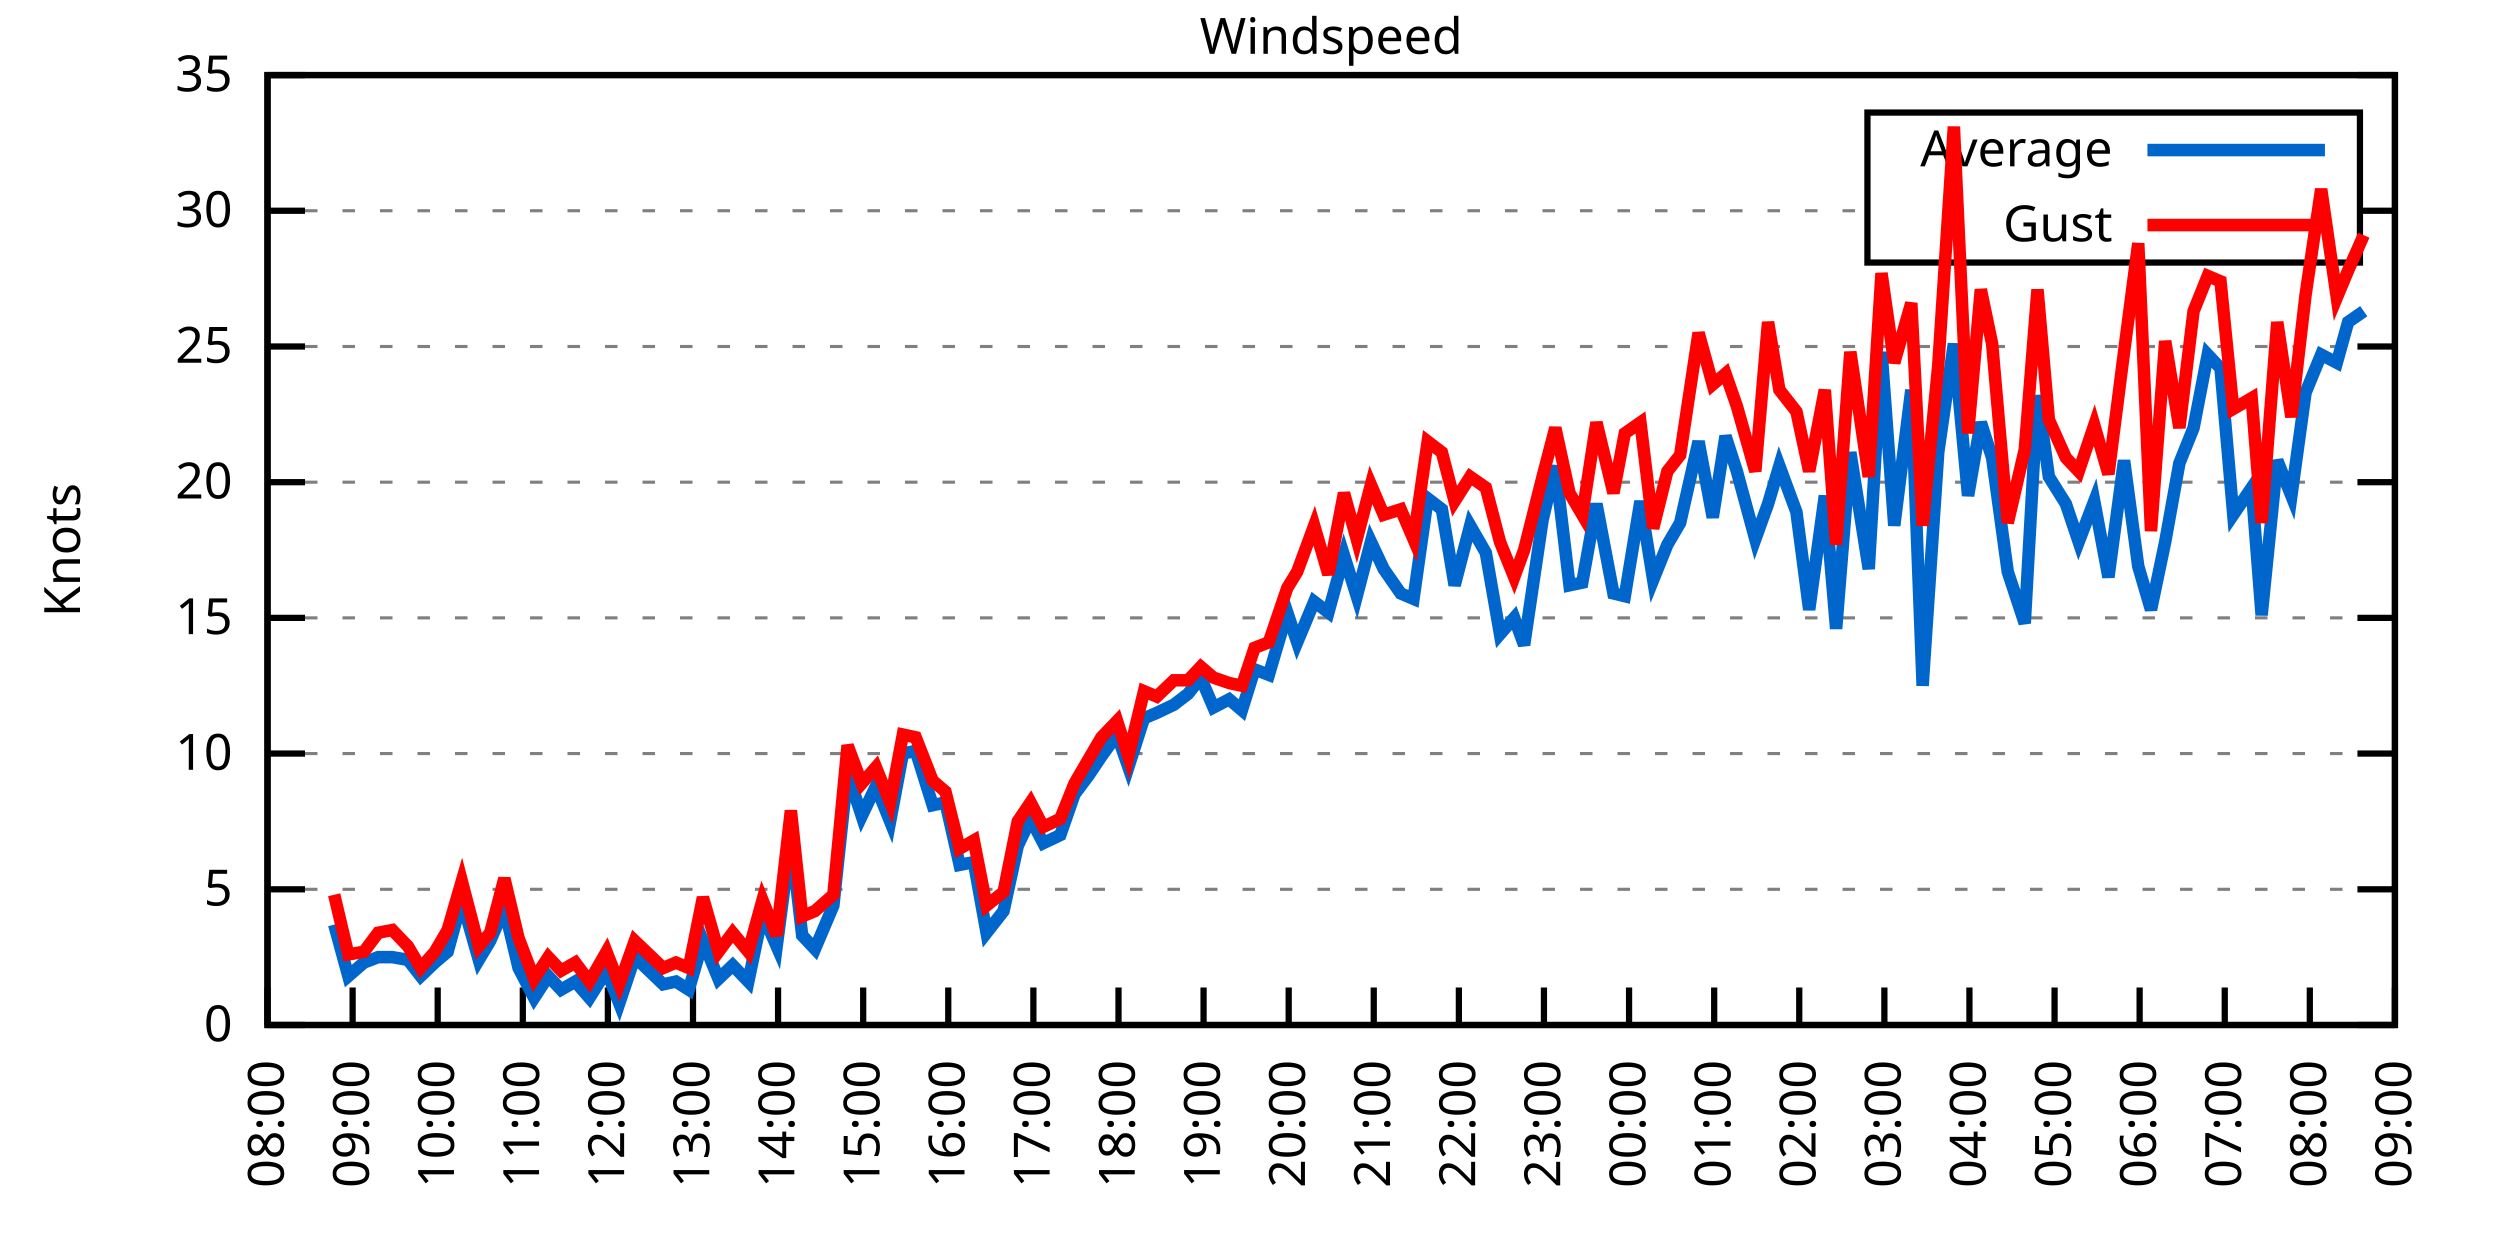
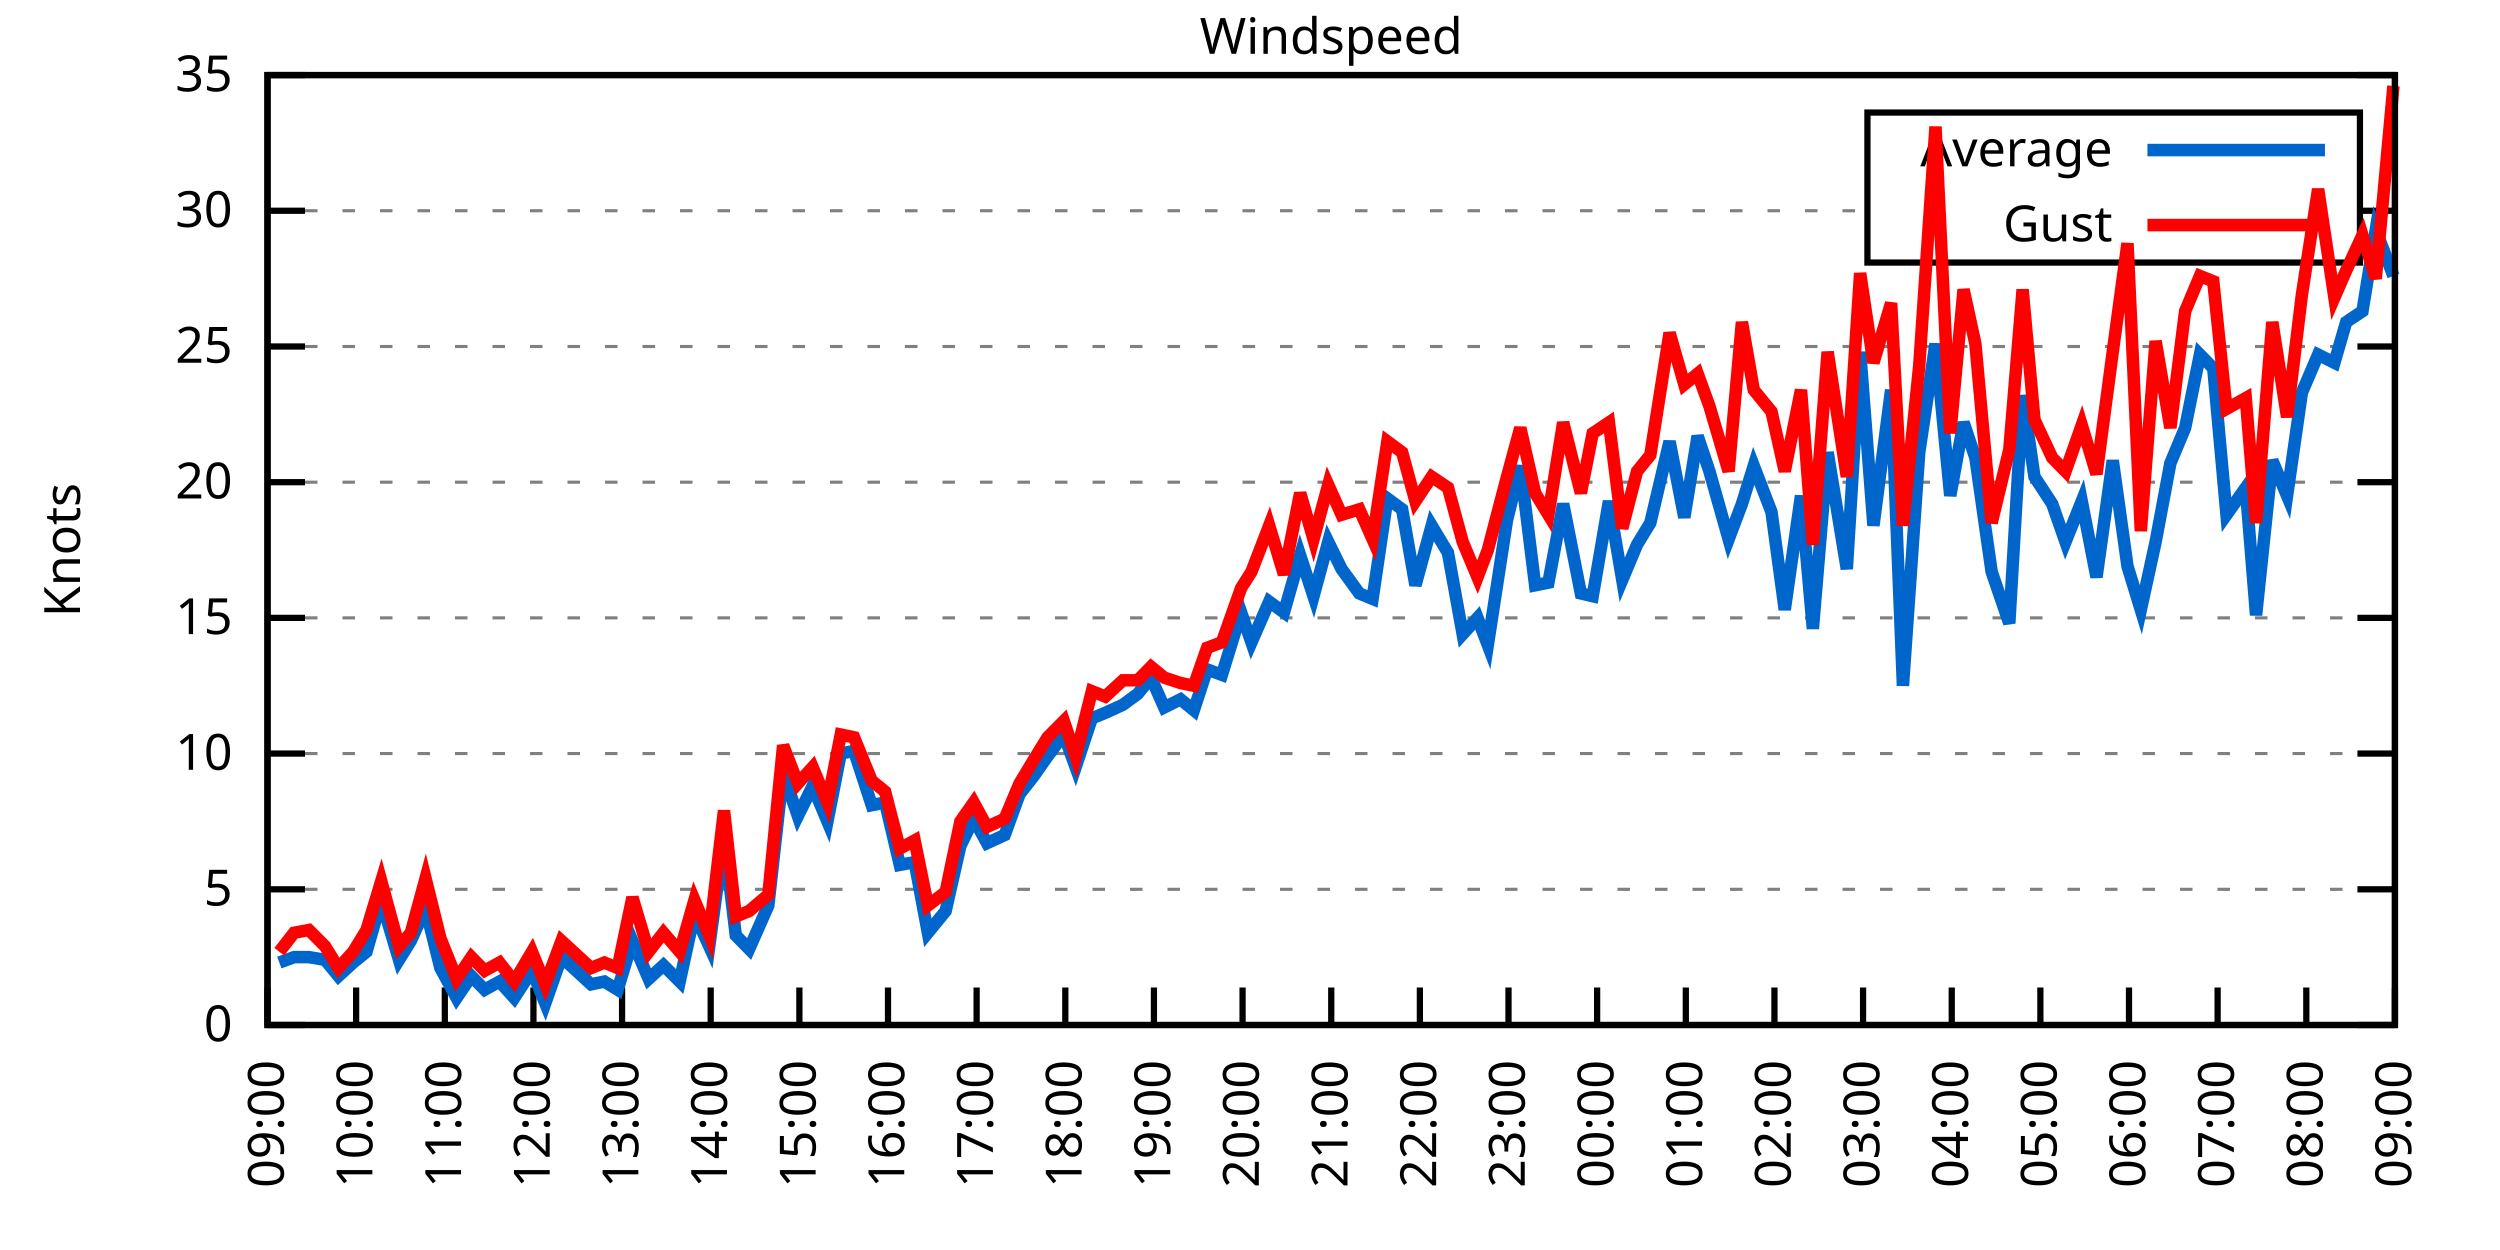
<svg xmlns="http://www.w3.org/2000/svg" xmlns:xlink="http://www.w3.org/1999/xlink" width="400" height="200" viewBox="0 0 400 200">
  <g id="gnuplot_canvas">
    <rect x="0" y="0" width="400" height="200" fill="none" />
    <defs>
      <circle id="gpDot" r="0.5" stroke-width="0.5" stroke="currentColor" />
      <path id="gpPt0" stroke-width="0.333" stroke="currentColor" d="M-1,0 h2 M0,-1 v2" />
      <path id="gpPt1" stroke-width="0.333" stroke="currentColor" d="M-1,-1 L1,1 M1,-1 L-1,1" />
      <path id="gpPt2" stroke-width="0.333" stroke="currentColor" d="M-1,0 L1,0 M0,-1 L0,1 M-1,-1 L1,1 M-1,1 L1,-1" />
      <rect id="gpPt3" stroke-width="0.333" stroke="currentColor" x="-1" y="-1" width="2" height="2" />
      <rect id="gpPt4" stroke-width="0.333" stroke="currentColor" fill="currentColor" x="-1" y="-1" width="2" height="2" />
      <circle id="gpPt5" stroke-width="0.333" stroke="currentColor" cx="0" cy="0" r="1" />
      <use xlink:href="#gpPt5" id="gpPt6" fill="currentColor" stroke="none" />
      <path id="gpPt7" stroke-width="0.333" stroke="currentColor" d="M0,-1.33 L-1.33,0.67 L1.33,0.67 z" />
      <use xlink:href="#gpPt7" id="gpPt8" fill="currentColor" stroke="none" />
      <use xlink:href="#gpPt7" id="gpPt9" stroke="currentColor" transform="rotate(180)" />
      <use xlink:href="#gpPt9" id="gpPt10" fill="currentColor" stroke="none" />
      <use xlink:href="#gpPt3" id="gpPt11" stroke="currentColor" transform="rotate(45)" />
      <use xlink:href="#gpPt11" id="gpPt12" fill="currentColor" stroke="none" />
      <path id="gpPt13" stroke-width="0.333" stroke="currentColor" d="M0,1.330 L1.265,0.411 L0.782,-1.067 L-0.782,-1.076 L-1.265,0.411 z" />
      <use xlink:href="#gpPt13" id="gpPt14" fill="currentColor" stroke="none" />
      <filter id="textbox" filterUnits="objectBoundingBox" x="0" y="0" height="1" width="1">
        <feFlood flood-color="white" flood-opacity="1" result="bgnd" />
        <feComposite in="SourceGraphic" in2="bgnd" operator="atop" />
      </filter>
      <filter id="greybox" filterUnits="objectBoundingBox" x="0" y="0" height="1" width="1">
        <feFlood flood-color="lightgrey" flood-opacity="1" result="grey" />
        <feComposite in="SourceGraphic" in2="grey" operator="atop" />
      </filter>
    </defs>
    <g fill="none" color="white" stroke="currentColor" stroke-width="1.00" stroke-linecap="butt" stroke-linejoin="miter">
</g>
    <g fill="none" color="black" stroke="currentColor" stroke-width="1.00" stroke-linecap="butt" stroke-linejoin="miter">
      <g stroke="none" shape-rendering="crispEdges">
        <polygon fill="rgb(255, 255, 255)" points="42.80,164.00 383.18,164.00 383.18,12.02 42.80,12.02 " />
      </g>
    </g>
    <g fill="none" color="black" stroke="currentColor" stroke-width="1.00" stroke-linecap="butt" stroke-linejoin="miter">
</g>
    <g fill="none" color="black" stroke="black" stroke-width="0.50" stroke-linecap="butt" stroke-linejoin="miter">
</g>
    <g fill="none" color="gray" stroke="currentColor" stroke-width="0.50" stroke-linecap="butt" stroke-linejoin="miter">
      <path stroke="gray" stroke-dasharray="2,4" class="gridline" d="M42.80,164.00 L383.19,164.00  " />
    </g>
    <g fill="none" color="gray" stroke="gray" stroke-width="1.00" stroke-linecap="butt" stroke-linejoin="miter">
</g>
    <g fill="none" color="black" stroke="currentColor" stroke-width="1.00" stroke-linecap="butt" stroke-linejoin="miter">
      <path stroke="black" d="M42.80,164.00 L48.80,164.00 M383.19,164.00 L377.19,164.00  " />
      <g transform="translate(37.20,166.60)" stroke="none" fill="black" font-family="Sans" font-size="8.00" text-anchor="end">
        <text>
          <tspan font-family="Sans"> 0</tspan>
        </text>
      </g>
    </g>
    <g fill="none" color="black" stroke="currentColor" stroke-width="1.00" stroke-linecap="butt" stroke-linejoin="miter">
</g>
    <g fill="none" color="black" stroke="black" stroke-width="0.50" stroke-linecap="butt" stroke-linejoin="miter">
</g>
    <g fill="none" color="gray" stroke="currentColor" stroke-width="0.50" stroke-linecap="butt" stroke-linejoin="miter">
      <path stroke="gray" stroke-dasharray="2,4" class="gridline" d="M42.80,142.29 L383.19,142.29  " />
    </g>
    <g fill="none" color="gray" stroke="gray" stroke-width="1.00" stroke-linecap="butt" stroke-linejoin="miter">
</g>
    <g fill="none" color="black" stroke="currentColor" stroke-width="1.00" stroke-linecap="butt" stroke-linejoin="miter">
      <path stroke="black" d="M42.80,142.29 L48.80,142.29 M383.19,142.29 L377.19,142.29  " />
      <g transform="translate(37.20,144.89)" stroke="none" fill="black" font-family="Sans" font-size="8.00" text-anchor="end">
        <text>
          <tspan font-family="Sans"> 5</tspan>
        </text>
      </g>
    </g>
    <g fill="none" color="black" stroke="currentColor" stroke-width="1.00" stroke-linecap="butt" stroke-linejoin="miter">
</g>
    <g fill="none" color="black" stroke="black" stroke-width="0.50" stroke-linecap="butt" stroke-linejoin="miter">
</g>
    <g fill="none" color="gray" stroke="currentColor" stroke-width="0.50" stroke-linecap="butt" stroke-linejoin="miter">
      <path stroke="gray" stroke-dasharray="2,4" class="gridline" d="M42.80,120.57 L383.19,120.57  " />
    </g>
    <g fill="none" color="gray" stroke="gray" stroke-width="1.00" stroke-linecap="butt" stroke-linejoin="miter">
</g>
    <g fill="none" color="black" stroke="currentColor" stroke-width="1.00" stroke-linecap="butt" stroke-linejoin="miter">
      <path stroke="black" d="M42.80,120.57 L48.80,120.57 M383.19,120.57 L377.19,120.57  " />
      <g transform="translate(37.20,123.17)" stroke="none" fill="black" font-family="Sans" font-size="8.00" text-anchor="end">
        <text>
          <tspan font-family="Sans"> 10</tspan>
        </text>
      </g>
    </g>
    <g fill="none" color="black" stroke="currentColor" stroke-width="1.00" stroke-linecap="butt" stroke-linejoin="miter">
</g>
    <g fill="none" color="black" stroke="black" stroke-width="0.50" stroke-linecap="butt" stroke-linejoin="miter">
</g>
    <g fill="none" color="gray" stroke="currentColor" stroke-width="0.50" stroke-linecap="butt" stroke-linejoin="miter">
      <path stroke="gray" stroke-dasharray="2,4" class="gridline" d="M42.80,98.86 L383.19,98.86  " />
    </g>
    <g fill="none" color="gray" stroke="gray" stroke-width="1.00" stroke-linecap="butt" stroke-linejoin="miter">
</g>
    <g fill="none" color="black" stroke="currentColor" stroke-width="1.00" stroke-linecap="butt" stroke-linejoin="miter">
      <path stroke="black" d="M42.80,98.86 L48.80,98.86 M383.19,98.86 L377.19,98.86  " />
      <g transform="translate(37.20,101.46)" stroke="none" fill="black" font-family="Sans" font-size="8.00" text-anchor="end">
        <text>
          <tspan font-family="Sans"> 15</tspan>
        </text>
      </g>
    </g>
    <g fill="none" color="black" stroke="currentColor" stroke-width="1.00" stroke-linecap="butt" stroke-linejoin="miter">
</g>
    <g fill="none" color="black" stroke="black" stroke-width="0.50" stroke-linecap="butt" stroke-linejoin="miter">
</g>
    <g fill="none" color="gray" stroke="currentColor" stroke-width="0.50" stroke-linecap="butt" stroke-linejoin="miter">
      <path stroke="gray" stroke-dasharray="2,4" class="gridline" d="M42.80,77.15 L383.19,77.15  " />
    </g>
    <g fill="none" color="gray" stroke="gray" stroke-width="1.00" stroke-linecap="butt" stroke-linejoin="miter">
</g>
    <g fill="none" color="black" stroke="currentColor" stroke-width="1.00" stroke-linecap="butt" stroke-linejoin="miter">
      <path stroke="black" d="M42.80,77.15 L48.80,77.15 M383.19,77.15 L377.19,77.15  " />
      <g transform="translate(37.20,79.75)" stroke="none" fill="black" font-family="Sans" font-size="8.00" text-anchor="end">
        <text>
          <tspan font-family="Sans"> 20</tspan>
        </text>
      </g>
    </g>
    <g fill="none" color="black" stroke="currentColor" stroke-width="1.00" stroke-linecap="butt" stroke-linejoin="miter">
</g>
    <g fill="none" color="black" stroke="black" stroke-width="0.50" stroke-linecap="butt" stroke-linejoin="miter">
</g>
    <g fill="none" color="gray" stroke="currentColor" stroke-width="0.50" stroke-linecap="butt" stroke-linejoin="miter">
      <path stroke="gray" stroke-dasharray="2,4" class="gridline" d="M42.80,55.44 L383.19,55.44  " />
    </g>
    <g fill="none" color="gray" stroke="gray" stroke-width="1.00" stroke-linecap="butt" stroke-linejoin="miter">
</g>
    <g fill="none" color="black" stroke="currentColor" stroke-width="1.00" stroke-linecap="butt" stroke-linejoin="miter">
      <path stroke="black" d="M42.80,55.44 L48.80,55.44 M383.19,55.44 L377.19,55.44  " />
      <g transform="translate(37.20,58.04)" stroke="none" fill="black" font-family="Sans" font-size="8.00" text-anchor="end">
        <text>
          <tspan font-family="Sans"> 25</tspan>
        </text>
      </g>
    </g>
    <g fill="none" color="black" stroke="currentColor" stroke-width="1.00" stroke-linecap="butt" stroke-linejoin="miter">
</g>
    <g fill="none" color="black" stroke="black" stroke-width="0.50" stroke-linecap="butt" stroke-linejoin="miter">
</g>
    <g fill="none" color="gray" stroke="currentColor" stroke-width="0.50" stroke-linecap="butt" stroke-linejoin="miter">
      <path stroke="gray" stroke-dasharray="2,4" class="gridline" d="M42.80,33.72 L298.79,33.72 M377.59,33.72 L383.19,33.72  " />
    </g>
    <g fill="none" color="gray" stroke="gray" stroke-width="1.00" stroke-linecap="butt" stroke-linejoin="miter">
</g>
    <g fill="none" color="black" stroke="currentColor" stroke-width="1.00" stroke-linecap="butt" stroke-linejoin="miter">
      <path stroke="black" d="M42.80,33.72 L48.80,33.72 M383.19,33.72 L377.19,33.72  " />
      <g transform="translate(37.20,36.32)" stroke="none" fill="black" font-family="Sans" font-size="8.00" text-anchor="end">
        <text>
          <tspan font-family="Sans"> 30</tspan>
        </text>
      </g>
    </g>
    <g fill="none" color="black" stroke="currentColor" stroke-width="1.00" stroke-linecap="butt" stroke-linejoin="miter">
</g>
    <g fill="none" color="black" stroke="black" stroke-width="0.50" stroke-linecap="butt" stroke-linejoin="miter">
</g>
    <g fill="none" color="gray" stroke="currentColor" stroke-width="0.50" stroke-linecap="butt" stroke-linejoin="miter">
      <path stroke="gray" stroke-dasharray="2,4" class="gridline" d="M42.80,12.01 L383.19,12.01  " />
    </g>
    <g fill="none" color="gray" stroke="gray" stroke-width="1.00" stroke-linecap="butt" stroke-linejoin="miter">
</g>
    <g fill="none" color="black" stroke="currentColor" stroke-width="1.00" stroke-linecap="butt" stroke-linejoin="miter">
      <path stroke="black" d="M42.80,12.01 L48.80,12.01 M383.19,12.01 L377.19,12.01  " />
      <g transform="translate(37.20,14.61)" stroke="none" fill="black" font-family="Sans" font-size="8.00" text-anchor="end">
        <text>
          <tspan font-family="Sans"> 35</tspan>
        </text>
      </g>
    </g>
    <g fill="none" color="black" stroke="currentColor" stroke-width="1.00" stroke-linecap="butt" stroke-linejoin="miter">
      <path stroke="black" d="M42.80,164.00 L42.80,158.00  " />
      <g transform="translate(45.40,169.60) rotate(270.00)" stroke="none" fill="black" font-family="Sans" font-size="8.00" text-anchor="end">
        <text>
-           <tspan font-family="Sans">08:00</tspan>
-         </text>
-       </g>
-     </g>
-     <g fill="none" color="black" stroke="currentColor" stroke-width="1.00" stroke-linecap="butt" stroke-linejoin="miter">
-       <path stroke="black" d="M56.42,164.00 L56.42,158.00  " />
-       <g transform="translate(59.02,169.60) rotate(270.00)" stroke="none" fill="black" font-family="Sans" font-size="8.00" text-anchor="end">
-         <text>
          <tspan font-family="Sans">09:00</tspan>
        </text>
      </g>
    </g>
    <g fill="none" color="black" stroke="currentColor" stroke-width="1.00" stroke-linecap="butt" stroke-linejoin="miter">
-       <path stroke="black" d="M70.03,164.00 L70.03,158.00  " />
-       <g transform="translate(72.63,169.60) rotate(270.00)" stroke="none" fill="black" font-family="Sans" font-size="8.00" text-anchor="end">
+       <path stroke="black" d="M56.98,164.00 L56.98,158.00  " />
+       <g transform="translate(59.58,169.60) rotate(270.00)" stroke="none" fill="black" font-family="Sans" font-size="8.00" text-anchor="end">
        <text>
          <tspan font-family="Sans">10:00</tspan>
        </text>
      </g>
    </g>
    <g fill="none" color="black" stroke="currentColor" stroke-width="1.00" stroke-linecap="butt" stroke-linejoin="miter">
-       <path stroke="black" d="M83.65,164.00 L83.65,158.00  " />
-       <g transform="translate(86.25,169.60) rotate(270.00)" stroke="none" fill="black" font-family="Sans" font-size="8.00" text-anchor="end">
+       <path stroke="black" d="M71.17,164.00 L71.17,158.00  " />
+       <g transform="translate(73.77,169.60) rotate(270.00)" stroke="none" fill="black" font-family="Sans" font-size="8.00" text-anchor="end">
        <text>
          <tspan font-family="Sans">11:00</tspan>
        </text>
      </g>
    </g>
    <g fill="none" color="black" stroke="currentColor" stroke-width="1.00" stroke-linecap="butt" stroke-linejoin="miter">
-       <path stroke="black" d="M97.26,164.00 L97.26,158.00  " />
-       <g transform="translate(99.86,169.60) rotate(270.00)" stroke="none" fill="black" font-family="Sans" font-size="8.00" text-anchor="end">
+       <path stroke="black" d="M85.35,164.00 L85.35,158.00  " />
+       <g transform="translate(87.95,169.60) rotate(270.00)" stroke="none" fill="black" font-family="Sans" font-size="8.00" text-anchor="end">
        <text>
          <tspan font-family="Sans">12:00</tspan>
        </text>
      </g>
    </g>
    <g fill="none" color="black" stroke="currentColor" stroke-width="1.00" stroke-linecap="butt" stroke-linejoin="miter">
-       <path stroke="black" d="M110.88,164.00 L110.88,158.00  " />
-       <g transform="translate(113.48,169.60) rotate(270.00)" stroke="none" fill="black" font-family="Sans" font-size="8.00" text-anchor="end">
+       <path stroke="black" d="M99.53,164.00 L99.53,158.00  " />
+       <g transform="translate(102.13,169.60) rotate(270.00)" stroke="none" fill="black" font-family="Sans" font-size="8.00" text-anchor="end">
        <text>
          <tspan font-family="Sans">13:00</tspan>
        </text>
      </g>
    </g>
    <g fill="none" color="black" stroke="currentColor" stroke-width="1.00" stroke-linecap="butt" stroke-linejoin="miter">
-       <path stroke="black" d="M124.49,164.00 L124.49,158.00  " />
-       <g transform="translate(127.09,169.60) rotate(270.00)" stroke="none" fill="black" font-family="Sans" font-size="8.00" text-anchor="end">
+       <path stroke="black" d="M113.71,164.00 L113.71,158.00  " />
+       <g transform="translate(116.31,169.60) rotate(270.00)" stroke="none" fill="black" font-family="Sans" font-size="8.00" text-anchor="end">
        <text>
          <tspan font-family="Sans">14:00</tspan>
        </text>
      </g>
    </g>
    <g fill="none" color="black" stroke="currentColor" stroke-width="1.00" stroke-linecap="butt" stroke-linejoin="miter">
-       <path stroke="black" d="M138.11,164.00 L138.11,158.00  " />
-       <g transform="translate(140.71,169.60) rotate(270.00)" stroke="none" fill="black" font-family="Sans" font-size="8.00" text-anchor="end">
+       <path stroke="black" d="M127.90,164.00 L127.90,158.00  " />
+       <g transform="translate(130.50,169.60) rotate(270.00)" stroke="none" fill="black" font-family="Sans" font-size="8.00" text-anchor="end">
        <text>
          <tspan font-family="Sans">15:00</tspan>
        </text>
      </g>
    </g>
    <g fill="none" color="black" stroke="currentColor" stroke-width="1.00" stroke-linecap="butt" stroke-linejoin="miter">
-       <path stroke="black" d="M151.72,164.00 L151.72,158.00  " />
-       <g transform="translate(154.32,169.60) rotate(270.00)" stroke="none" fill="black" font-family="Sans" font-size="8.00" text-anchor="end">
+       <path stroke="black" d="M142.08,164.00 L142.08,158.00  " />
+       <g transform="translate(144.68,169.60) rotate(270.00)" stroke="none" fill="black" font-family="Sans" font-size="8.00" text-anchor="end">
        <text>
          <tspan font-family="Sans">16:00</tspan>
        </text>
      </g>
    </g>
    <g fill="none" color="black" stroke="currentColor" stroke-width="1.00" stroke-linecap="butt" stroke-linejoin="miter">
-       <path stroke="black" d="M165.34,164.00 L165.34,158.00  " />
-       <g transform="translate(167.94,169.60) rotate(270.00)" stroke="none" fill="black" font-family="Sans" font-size="8.00" text-anchor="end">
+       <path stroke="black" d="M156.26,164.00 L156.26,158.00  " />
+       <g transform="translate(158.86,169.60) rotate(270.00)" stroke="none" fill="black" font-family="Sans" font-size="8.00" text-anchor="end">
        <text>
          <tspan font-family="Sans">17:00</tspan>
        </text>
      </g>
    </g>
    <g fill="none" color="black" stroke="currentColor" stroke-width="1.00" stroke-linecap="butt" stroke-linejoin="miter">
-       <path stroke="black" d="M178.96,164.00 L178.96,158.00  " />
-       <g transform="translate(181.56,169.60) rotate(270.00)" stroke="none" fill="black" font-family="Sans" font-size="8.00" text-anchor="end">
+       <path stroke="black" d="M170.45,164.00 L170.45,158.00  " />
+       <g transform="translate(173.05,169.60) rotate(270.00)" stroke="none" fill="black" font-family="Sans" font-size="8.00" text-anchor="end">
        <text>
          <tspan font-family="Sans">18:00</tspan>
        </text>
      </g>
    </g>
    <g fill="none" color="black" stroke="currentColor" stroke-width="1.00" stroke-linecap="butt" stroke-linejoin="miter">
-       <path stroke="black" d="M192.57,164.00 L192.57,158.00  " />
-       <g transform="translate(195.17,169.60) rotate(270.00)" stroke="none" fill="black" font-family="Sans" font-size="8.00" text-anchor="end">
+       <path stroke="black" d="M184.63,164.00 L184.63,158.00  " />
+       <g transform="translate(187.23,169.60) rotate(270.00)" stroke="none" fill="black" font-family="Sans" font-size="8.00" text-anchor="end">
        <text>
          <tspan font-family="Sans">19:00</tspan>
        </text>
      </g>
    </g>
    <g fill="none" color="black" stroke="currentColor" stroke-width="1.00" stroke-linecap="butt" stroke-linejoin="miter">
-       <path stroke="black" d="M206.19,164.00 L206.19,158.00  " />
-       <g transform="translate(208.79,169.60) rotate(270.00)" stroke="none" fill="black" font-family="Sans" font-size="8.00" text-anchor="end">
+       <path stroke="black" d="M198.81,164.00 L198.81,158.00  " />
+       <g transform="translate(201.41,169.60) rotate(270.00)" stroke="none" fill="black" font-family="Sans" font-size="8.00" text-anchor="end">
        <text>
          <tspan font-family="Sans">20:00</tspan>
        </text>
      </g>
    </g>
    <g fill="none" color="black" stroke="currentColor" stroke-width="1.00" stroke-linecap="butt" stroke-linejoin="miter">
-       <path stroke="black" d="M219.80,164.00 L219.80,158.00  " />
-       <g transform="translate(222.40,169.60) rotate(270.00)" stroke="none" fill="black" font-family="Sans" font-size="8.00" text-anchor="end">
+       <path stroke="black" d="M213.00,164.00 L213.00,158.00  " />
+       <g transform="translate(215.60,169.60) rotate(270.00)" stroke="none" fill="black" font-family="Sans" font-size="8.00" text-anchor="end">
        <text>
          <tspan font-family="Sans">21:00</tspan>
        </text>
      </g>
    </g>
    <g fill="none" color="black" stroke="currentColor" stroke-width="1.00" stroke-linecap="butt" stroke-linejoin="miter">
-       <path stroke="black" d="M233.42,164.00 L233.42,158.00  " />
-       <g transform="translate(236.02,169.60) rotate(270.00)" stroke="none" fill="black" font-family="Sans" font-size="8.00" text-anchor="end">
+       <path stroke="black" d="M227.18,164.00 L227.18,158.00  " />
+       <g transform="translate(229.78,169.60) rotate(270.00)" stroke="none" fill="black" font-family="Sans" font-size="8.00" text-anchor="end">
        <text>
          <tspan font-family="Sans">22:00</tspan>
        </text>
      </g>
    </g>
    <g fill="none" color="black" stroke="currentColor" stroke-width="1.00" stroke-linecap="butt" stroke-linejoin="miter">
-       <path stroke="black" d="M247.03,164.00 L247.03,158.00  " />
-       <g transform="translate(249.63,169.60) rotate(270.00)" stroke="none" fill="black" font-family="Sans" font-size="8.00" text-anchor="end">
+       <path stroke="black" d="M241.36,164.00 L241.36,158.00  " />
+       <g transform="translate(243.96,169.60) rotate(270.00)" stroke="none" fill="black" font-family="Sans" font-size="8.00" text-anchor="end">
        <text>
          <tspan font-family="Sans">23:00</tspan>
        </text>
      </g>
    </g>
    <g fill="none" color="black" stroke="currentColor" stroke-width="1.00" stroke-linecap="butt" stroke-linejoin="miter">
-       <path stroke="black" d="M260.65,164.00 L260.65,158.00  " />
-       <g transform="translate(263.25,169.60) rotate(270.00)" stroke="none" fill="black" font-family="Sans" font-size="8.00" text-anchor="end">
+       <path stroke="black" d="M255.54,164.00 L255.54,158.00  " />
+       <g transform="translate(258.14,169.60) rotate(270.00)" stroke="none" fill="black" font-family="Sans" font-size="8.00" text-anchor="end">
        <text>
          <tspan font-family="Sans">00:00</tspan>
        </text>
      </g>
    </g>
    <g fill="none" color="black" stroke="currentColor" stroke-width="1.00" stroke-linecap="butt" stroke-linejoin="miter">
-       <path stroke="black" d="M274.27,164.00 L274.27,158.00  " />
-       <g transform="translate(276.87,169.60) rotate(270.00)" stroke="none" fill="black" font-family="Sans" font-size="8.00" text-anchor="end">
+       <path stroke="black" d="M269.73,164.00 L269.73,158.00  " />
+       <g transform="translate(272.33,169.60) rotate(270.00)" stroke="none" fill="black" font-family="Sans" font-size="8.00" text-anchor="end">
        <text>
          <tspan font-family="Sans">01:00</tspan>
        </text>
      </g>
    </g>
    <g fill="none" color="black" stroke="currentColor" stroke-width="1.00" stroke-linecap="butt" stroke-linejoin="miter">
-       <path stroke="black" d="M287.88,164.00 L287.88,158.00  " />
-       <g transform="translate(290.48,169.60) rotate(270.00)" stroke="none" fill="black" font-family="Sans" font-size="8.00" text-anchor="end">
+       <path stroke="black" d="M283.91,164.00 L283.91,158.00  " />
+       <g transform="translate(286.51,169.60) rotate(270.00)" stroke="none" fill="black" font-family="Sans" font-size="8.00" text-anchor="end">
        <text>
          <tspan font-family="Sans">02:00</tspan>
        </text>
      </g>
    </g>
    <g fill="none" color="black" stroke="currentColor" stroke-width="1.00" stroke-linecap="butt" stroke-linejoin="miter">
-       <path stroke="black" d="M301.50,164.00 L301.50,158.00  " />
-       <g transform="translate(304.10,169.60) rotate(270.00)" stroke="none" fill="black" font-family="Sans" font-size="8.00" text-anchor="end">
+       <path stroke="black" d="M298.09,164.00 L298.09,158.00  " />
+       <g transform="translate(300.69,169.60) rotate(270.00)" stroke="none" fill="black" font-family="Sans" font-size="8.00" text-anchor="end">
        <text>
          <tspan font-family="Sans">03:00</tspan>
        </text>
      </g>
    </g>
    <g fill="none" color="black" stroke="currentColor" stroke-width="1.00" stroke-linecap="butt" stroke-linejoin="miter">
-       <path stroke="black" d="M315.11,164.00 L315.11,158.00  " />
-       <g transform="translate(317.71,169.60) rotate(270.00)" stroke="none" fill="black" font-family="Sans" font-size="8.00" text-anchor="end">
+       <path stroke="black" d="M312.28,164.00 L312.28,158.00  " />
+       <g transform="translate(314.88,169.60) rotate(270.00)" stroke="none" fill="black" font-family="Sans" font-size="8.00" text-anchor="end">
        <text>
          <tspan font-family="Sans">04:00</tspan>
        </text>
      </g>
    </g>
    <g fill="none" color="black" stroke="currentColor" stroke-width="1.00" stroke-linecap="butt" stroke-linejoin="miter">
-       <path stroke="black" d="M328.73,164.00 L328.73,158.00  " />
-       <g transform="translate(331.33,169.60) rotate(270.00)" stroke="none" fill="black" font-family="Sans" font-size="8.00" text-anchor="end">
+       <path stroke="black" d="M326.46,164.00 L326.46,158.00  " />
+       <g transform="translate(329.06,169.60) rotate(270.00)" stroke="none" fill="black" font-family="Sans" font-size="8.00" text-anchor="end">
        <text>
          <tspan font-family="Sans">05:00</tspan>
        </text>
      </g>
    </g>
    <g fill="none" color="black" stroke="currentColor" stroke-width="1.00" stroke-linecap="butt" stroke-linejoin="miter">
-       <path stroke="black" d="M342.34,164.00 L342.34,158.00  " />
-       <g transform="translate(344.94,169.60) rotate(270.00)" stroke="none" fill="black" font-family="Sans" font-size="8.00" text-anchor="end">
+       <path stroke="black" d="M340.64,164.00 L340.64,158.00  " />
+       <g transform="translate(343.24,169.60) rotate(270.00)" stroke="none" fill="black" font-family="Sans" font-size="8.00" text-anchor="end">
        <text>
          <tspan font-family="Sans">06:00</tspan>
        </text>
      </g>
    </g>
    <g fill="none" color="black" stroke="currentColor" stroke-width="1.00" stroke-linecap="butt" stroke-linejoin="miter">
-       <path stroke="black" d="M355.96,164.00 L355.96,158.00  " />
-       <g transform="translate(358.56,169.60) rotate(270.00)" stroke="none" fill="black" font-family="Sans" font-size="8.00" text-anchor="end">
+       <path stroke="black" d="M354.82,164.00 L354.82,158.00  " />
+       <g transform="translate(357.42,169.60) rotate(270.00)" stroke="none" fill="black" font-family="Sans" font-size="8.00" text-anchor="end">
        <text>
          <tspan font-family="Sans">07:00</tspan>
        </text>
      </g>
    </g>
    <g fill="none" color="black" stroke="currentColor" stroke-width="1.00" stroke-linecap="butt" stroke-linejoin="miter">
-       <path stroke="black" d="M369.57,164.00 L369.57,158.00  " />
-       <g transform="translate(372.17,169.60) rotate(270.00)" stroke="none" fill="black" font-family="Sans" font-size="8.00" text-anchor="end">
+       <path stroke="black" d="M369.01,164.00 L369.01,158.00  " />
+       <g transform="translate(371.61,169.60) rotate(270.00)" stroke="none" fill="black" font-family="Sans" font-size="8.00" text-anchor="end">
        <text>
          <tspan font-family="Sans">08:00</tspan>
        </text>
      </g>
    </g>
    <g fill="none" color="black" stroke="currentColor" stroke-width="1.00" stroke-linecap="butt" stroke-linejoin="miter">
      <path stroke="black" d="M383.19,164.00 L383.19,158.00  " />
      <g transform="translate(385.79,169.60) rotate(270.00)" stroke="none" fill="black" font-family="Sans" font-size="8.00" text-anchor="end">
        <text>
          <tspan font-family="Sans">09:00</tspan>
        </text>
      </g>
    </g>
    <g fill="none" color="black" stroke="currentColor" stroke-width="1.00" stroke-linecap="butt" stroke-linejoin="miter">
</g>
    <g fill="none" color="black" stroke="currentColor" stroke-width="1.00" stroke-linecap="butt" stroke-linejoin="miter">
      <path stroke="black" d="M42.80,12.01 L42.80,164.00 L383.19,164.00 L383.19,12.01 L42.80,12.01 Z  " />
    </g>
    <g fill="none" color="black" stroke="currentColor" stroke-width="1.00" stroke-linecap="butt" stroke-linejoin="miter">
</g>
    <g fill="none" color="black" stroke="currentColor" stroke-width="1.00" stroke-linecap="butt" stroke-linejoin="miter">
      <path stroke="black" d="M298.79,42.01 L298.79,18.01 L377.59,18.01 L377.59,42.01 L298.79,42.01 Z  " />
    </g>
    <g id="Windspeed_plot_1">
      <g fill="none" color="white" stroke="black" stroke-width="2.00" stroke-linecap="butt" stroke-linejoin="miter">
</g>
      <g fill="none" color="black" stroke="currentColor" stroke-width="2.00" stroke-linecap="butt" stroke-linejoin="miter">
        <g transform="translate(337.99,26.61)" stroke="none" fill="black" font-family="Sans" font-size="8.00" text-anchor="end">
          <text>
            <tspan font-family="Sans">Average</tspan>
          </text>
        </g>
      </g>
      <g fill="none" color="black" stroke="currentColor" stroke-width="2.00" stroke-linecap="butt" stroke-linejoin="miter">
-         <path stroke="rgb(  0, 102, 204)" d="M343.59,24.01 L371.99,24.01 M53.47,147.93 L55.73,156.18 L58.23,154.01 L60.50,153.14 L62.77,153.14 L65.27,153.58   L67.31,156.18 L69.58,154.01 L71.62,152.28 L73.89,144.02 L76.61,153.58 L78.43,150.54 L80.70,145.33 L82.97,154.88   L85.46,159.66 L87.73,156.18 L89.77,158.35 L92.04,157.05 L94.31,159.66 L97.04,155.31 L99.08,160.53 L101.57,153.14   L103.84,155.31 L106.11,157.49 L108.15,157.05 L110.20,158.35 L112.47,150.54 L114.96,156.62 L117.23,154.45 L119.73,157.05   L122.00,146.20 L124.27,151.41 L126.54,134.04 L128.35,149.67 L130.39,151.84 L133.34,144.89 L135.61,123.61 L137.88,130.56   L140.15,125.79 L142.42,131.43 L144.46,120.57 L146.51,120.14 L149.23,128.83 L151.27,128.39 L153.54,138.38 L155.81,137.94   L157.85,149.24 L160.57,145.76 L162.84,135.34 L164.89,131.00 L166.93,134.90 L169.65,133.60 L171.92,127.09 L174.19,124.05   L176.23,121.01 L178.73,117.53 L180.54,122.75 L183.04,114.93 L185.08,114.06 L187.81,112.76 L190.08,111.02 L192.12,108.42   L194.16,113.19 L196.66,111.89 L198.70,113.63 L200.74,107.11 L203.01,107.98 L205.96,97.99 L207.55,102.77 L210.27,96.26   L212.54,97.99 L215.04,88.87 L217.08,95.39 L219.35,86.70 L221.39,91.04 L224.11,94.95 L226.16,95.82 L228.43,79.75   L230.70,81.49 L232.74,93.65 L235.23,84.10 L237.73,88.44 L240.00,101.47 L242.27,98.86 L243.86,103.20 L246.81,83.23   L248.85,74.54 L251.12,93.65 L253.16,93.22 L255.43,80.62 L258.15,94.95 L259.97,95.39 L262.47,80.19 L264.51,92.78   L266.78,87.14 L268.82,83.66 L271.77,70.63 L274.04,82.79 L276.08,69.77 L277.90,75.41 L280.85,86.27 L282.89,80.62   L284.70,74.54 L287.43,81.93 L289.47,97.56 L291.97,79.32 L293.78,100.60 L296.05,72.37 L299.00,91.04 L301.04,56.30   L303.08,84.10 L305.81,62.38 L307.62,109.72 L310.12,72.37 L312.62,55.00 L314.89,79.32 L316.93,67.59 L318.74,73.24   L321.24,91.48 L323.96,99.73 L326.00,63.25 L327.82,76.28 L330.54,80.62 L332.59,86.70 L335.08,80.19 L337.35,92.35   L339.85,73.67 L342.12,90.61 L344.16,97.56 L346.43,86.70 L348.70,74.11 L350.97,68.46 L353.24,56.74 L355.28,58.91   L357.32,82.36 L360.27,78.02 L361.86,98.43 L364.36,73.67 L366.62,79.32 L368.89,62.82 L371.39,56.74 L373.89,58.04   L375.70,51.53 L378.20,49.79  " />
+         <path stroke="rgb(  0, 102, 204)" d="M343.59,24.01 L371.99,24.01 M44.69,154.01 L47.05,153.14 L49.42,153.14 L52.02,153.58 L54.15,156.18 L56.51,154.01   L58.64,152.28 L61.00,144.02 L63.84,153.58 L65.73,150.54 L68.09,145.33 L70.46,154.88 L73.06,159.66 L75.42,156.18   L77.55,158.35 L79.91,157.05 L82.28,159.66 L85.11,155.31 L87.24,160.53 L89.84,153.14 L92.20,155.31 L94.57,157.49   L96.70,157.05 L98.82,158.35 L101.19,150.54 L103.79,156.62 L106.15,154.45 L108.75,157.05 L111.11,146.20 L113.48,151.41   L115.84,134.04 L117.73,149.67 L119.86,151.84 L122.93,144.89 L125.30,123.61 L127.66,130.56 L130.02,125.79 L132.39,131.43   L134.52,120.57 L136.64,120.14 L139.48,128.83 L141.61,128.39 L143.97,138.38 L146.34,137.94 L148.46,149.24 L151.30,145.76   L153.66,135.34 L155.79,131.00 L157.92,134.90 L160.75,133.60 L163.12,127.09 L165.48,124.05 L167.61,121.01 L170.21,117.53   L172.10,122.75 L174.70,114.93 L176.83,114.06 L179.67,112.76 L182.03,111.02 L184.16,108.42 L186.28,113.19 L188.88,111.89   L191.01,113.63 L193.14,107.11 L195.50,107.98 L198.58,97.99 L200.23,102.77 L203.07,96.26 L205.43,97.99 L208.03,88.87   L210.16,95.39 L212.52,86.70 L214.65,91.04 L217.49,94.95 L219.61,95.82 L221.98,79.75 L224.34,81.49 L226.47,93.65   L229.07,84.10 L231.67,88.44 L234.03,101.47 L236.40,98.86 L238.05,103.20 L241.12,83.23 L243.25,74.54 L245.62,93.65   L247.74,93.22 L250.11,80.62 L252.94,94.95 L254.83,95.39 L257.43,80.19 L259.56,92.78 L261.93,87.14 L264.05,83.66   L267.13,70.63 L269.49,82.79 L271.62,69.77 L273.51,75.41 L276.58,86.27 L278.71,80.62 L280.60,74.54 L283.44,81.93   L285.56,97.56 L288.16,79.32 L290.06,100.60 L292.42,72.37 L295.49,91.04 L297.62,56.30 L299.75,84.10 L302.58,62.38   L304.47,109.72 L307.08,72.37 L309.68,55.00 L312.04,79.32 L314.17,67.59 L316.06,73.24 L318.66,91.48 L321.49,99.73   L323.62,63.25 L325.51,76.28 L328.35,80.62 L330.48,86.70 L333.08,80.19 L335.44,92.35 L338.04,73.67 L340.40,90.61   L342.53,97.56 L344.90,86.70 L347.26,74.11 L349.62,68.46 L351.99,56.74 L354.12,58.91 L356.24,82.36 L359.32,78.02   L360.97,98.43 L363.57,73.67 L365.93,79.32 L368.30,62.82 L370.90,56.74 L373.50,58.04 L375.39,51.53 L377.99,49.79   L380.12,36.76 L382.95,44.15  " />
      </g>
    </g>
    <g id="Windspeed_plot_2">
      <g fill="none" color="black" stroke="currentColor" stroke-width="2.00" stroke-linecap="butt" stroke-linejoin="miter">
        <g transform="translate(337.99,38.61)" stroke="none" fill="black" font-family="Sans" font-size="8.00" text-anchor="end">
          <text>
            <tspan font-family="Sans">Gust</tspan>
          </text>
        </g>
      </g>
      <g fill="none" color="black" stroke="currentColor" stroke-width="2.00" stroke-linecap="butt" stroke-linejoin="miter">
-         <path stroke="rgb(255,   0,   0)" d="M343.59,36.01 L371.99,36.01 M53.47,143.16 L55.73,152.71 L58.23,152.28 L60.50,149.24 L62.77,148.80 L65.27,151.41   L67.31,154.88 L69.58,152.28 L71.62,148.80 L73.89,140.98 L76.61,151.41 L78.43,149.24 L80.70,140.55 L82.97,150.10   L85.46,156.62 L87.73,153.14 L89.77,155.31 L92.04,154.01 L94.31,157.05 L97.04,152.28 L99.08,157.49 L101.57,150.54   L103.84,152.71 L106.11,154.88 L108.15,154.01 L110.20,154.88 L112.47,143.59 L114.96,152.28 L117.23,149.24 L119.73,152.28   L122.00,144.02 L124.27,149.67 L126.54,129.69 L128.35,146.63 L130.39,145.76 L133.34,143.16 L135.61,119.27 L137.88,125.35   L140.15,122.75 L142.42,128.39 L144.46,117.53 L146.51,117.97 L149.23,124.92 L151.27,126.65 L153.54,135.77 L155.81,134.47   L157.85,144.89 L160.57,142.72 L162.84,131.43 L164.89,128.39 L166.93,132.30 L169.65,131.00 L171.92,125.35 L174.19,121.44   L176.23,117.97 L178.73,115.36 L180.54,121.01 L183.04,110.59 L185.08,111.45 L187.81,108.85 L190.08,108.85 L192.12,106.68   L194.16,108.42 L196.66,109.28 L198.70,109.72 L200.74,103.64 L203.01,102.77 L205.96,94.08 L207.55,91.48 L210.27,84.10   L212.54,91.91 L215.04,78.89 L217.08,86.27 L219.35,77.58 L221.39,82.36 L224.11,81.49 L226.16,86.27 L228.43,70.63   L230.70,72.37 L232.74,80.19 L235.23,76.28 L237.73,78.02 L240.00,86.70 L242.27,92.35 L243.86,88.00 L246.81,76.28   L248.85,68.46 L251.12,78.89 L253.16,82.36 L255.43,67.59 L258.15,78.89 L259.97,69.33 L262.47,67.59 L264.51,84.53   L266.78,75.41 L268.82,72.81 L271.77,53.26 L274.04,61.52 L276.08,59.78 L277.90,64.99 L280.85,75.41 L282.89,51.53   L284.70,62.38 L287.43,65.86 L289.47,75.41 L291.97,62.38 L293.78,87.14 L296.05,56.30 L299.00,76.28 L301.04,43.71   L303.08,58.04 L305.81,48.49 L307.62,84.10 L310.12,58.48 L312.62,20.26 L314.89,69.33 L316.93,46.32 L318.74,55.00   L321.24,83.66 L323.96,71.94 L326.00,46.32 L327.82,67.16 L330.54,73.24 L332.59,75.41 L335.08,68.03 L337.35,75.85   L339.85,56.30 L342.12,38.93 L344.16,84.97 L346.43,54.57 L348.70,68.46 L350.97,49.79 L353.24,44.15 L355.28,45.01   L357.32,65.42 L360.27,63.69 L361.86,83.66 L364.36,51.53 L366.62,66.73 L368.89,47.18 L371.39,30.25 L373.89,47.62   L375.70,43.28 L378.20,37.63  " />
+         <path stroke="rgb(255,   0,   0)" d="M343.59,36.01 L371.99,36.01 M44.69,152.28 L47.05,149.24 L49.42,148.80 L52.02,151.41 L54.15,154.88 L56.51,152.28   L58.64,148.80 L61.00,140.98 L63.84,151.41 L65.73,149.24 L68.09,140.55 L70.46,150.10 L73.06,156.62 L75.42,153.14   L77.55,155.31 L79.91,154.01 L82.28,157.05 L85.11,152.28 L87.24,157.49 L89.84,150.54 L92.20,152.71 L94.57,154.88   L96.70,154.01 L98.82,154.88 L101.19,143.59 L103.79,152.28 L106.15,149.24 L108.75,152.28 L111.11,144.02 L113.48,149.67   L115.84,129.69 L117.73,146.63 L119.86,145.76 L122.93,143.16 L125.30,119.27 L127.66,125.35 L130.02,122.75 L132.39,128.39   L134.52,117.53 L136.64,117.97 L139.48,124.92 L141.61,126.65 L143.97,135.77 L146.34,134.47 L148.46,144.89 L151.30,142.72   L153.66,131.43 L155.79,128.39 L157.92,132.30 L160.75,131.00 L163.12,125.35 L165.48,121.44 L167.61,117.97 L170.21,115.36   L172.10,121.01 L174.70,110.59 L176.83,111.45 L179.67,108.85 L182.03,108.85 L184.16,106.68 L186.28,108.42 L188.88,109.28   L191.01,109.72 L193.14,103.64 L195.50,102.77 L198.58,94.08 L200.23,91.48 L203.07,84.10 L205.43,91.91 L208.03,78.89   L210.16,86.27 L212.52,77.58 L214.65,82.36 L217.49,81.49 L219.61,86.27 L221.98,70.63 L224.34,72.37 L226.47,80.19   L229.07,76.28 L231.67,78.02 L234.03,86.70 L236.40,92.35 L238.05,88.00 L241.12,76.28 L243.25,68.46 L245.62,78.89   L247.74,82.36 L250.11,67.59 L252.94,78.89 L254.83,69.33 L257.43,67.59 L259.56,84.53 L261.93,75.41 L264.05,72.81   L267.13,53.26 L269.49,61.52 L271.62,59.78 L273.51,64.99 L276.58,75.41 L278.71,51.53 L280.60,62.38 L283.44,65.86   L285.56,75.41 L288.16,62.38 L290.06,87.14 L292.42,56.30 L295.49,76.28 L297.62,43.71 L299.75,58.04 L302.58,48.49   L304.47,84.10 L307.08,58.48 L309.68,20.26 L312.04,69.33 L314.17,46.32 L316.06,55.00 L318.66,83.66 L321.49,71.94   L323.62,46.32 L325.51,67.16 L328.35,73.24 L330.48,75.41 L333.08,68.03 L335.44,75.85 L338.04,56.30 L340.40,38.93   L342.53,84.97 L344.90,54.57 L347.26,68.46 L349.62,49.79 L351.99,44.15 L354.12,45.01 L356.24,65.42 L359.32,63.69   L360.97,83.66 L363.57,51.53 L365.93,66.73 L368.30,47.18 L370.90,30.25 L373.50,47.62 L375.39,43.28 L377.99,37.63   L380.12,44.58 L382.95,13.75  " />
      </g>
    </g>
    <g fill="none" color="black" stroke="currentColor" stroke-width="2.00" stroke-linecap="butt" stroke-linejoin="miter">
</g>
    <g fill="none" color="black" stroke="black" stroke-width="1.00" stroke-linecap="butt" stroke-linejoin="miter">
</g>
    <g fill="none" color="black" stroke="currentColor" stroke-width="1.00" stroke-linecap="butt" stroke-linejoin="miter">
      <path stroke="black" d="M42.80,12.01 L42.80,164.00 L383.19,164.00 L383.19,12.01 L42.80,12.01 Z  " />
      <g transform="translate(12.80,88.01) rotate(270.00)" stroke="none" fill="black" font-family="Sans" font-size="8.00" text-anchor="middle">
        <text>
          <tspan font-family="Sans">Knots</tspan>
        </text>
      </g>
    </g>
    <g fill="none" color="black" stroke="currentColor" stroke-width="1.00" stroke-linecap="butt" stroke-linejoin="miter">
</g>
    <g fill="none" color="black" stroke="currentColor" stroke-width="1.00" stroke-linecap="butt" stroke-linejoin="miter">
      <g transform="translate(212.99,8.61)" stroke="none" fill="black" font-family="Sans" font-size="8.00" text-anchor="middle">
        <text>
          <tspan font-family="Sans">Windspeed</tspan>
        </text>
      </g>
    </g>
    <g fill="none" color="black" stroke="currentColor" stroke-width="1.00" stroke-linecap="butt" stroke-linejoin="miter">
</g>
  </g>
</svg>
